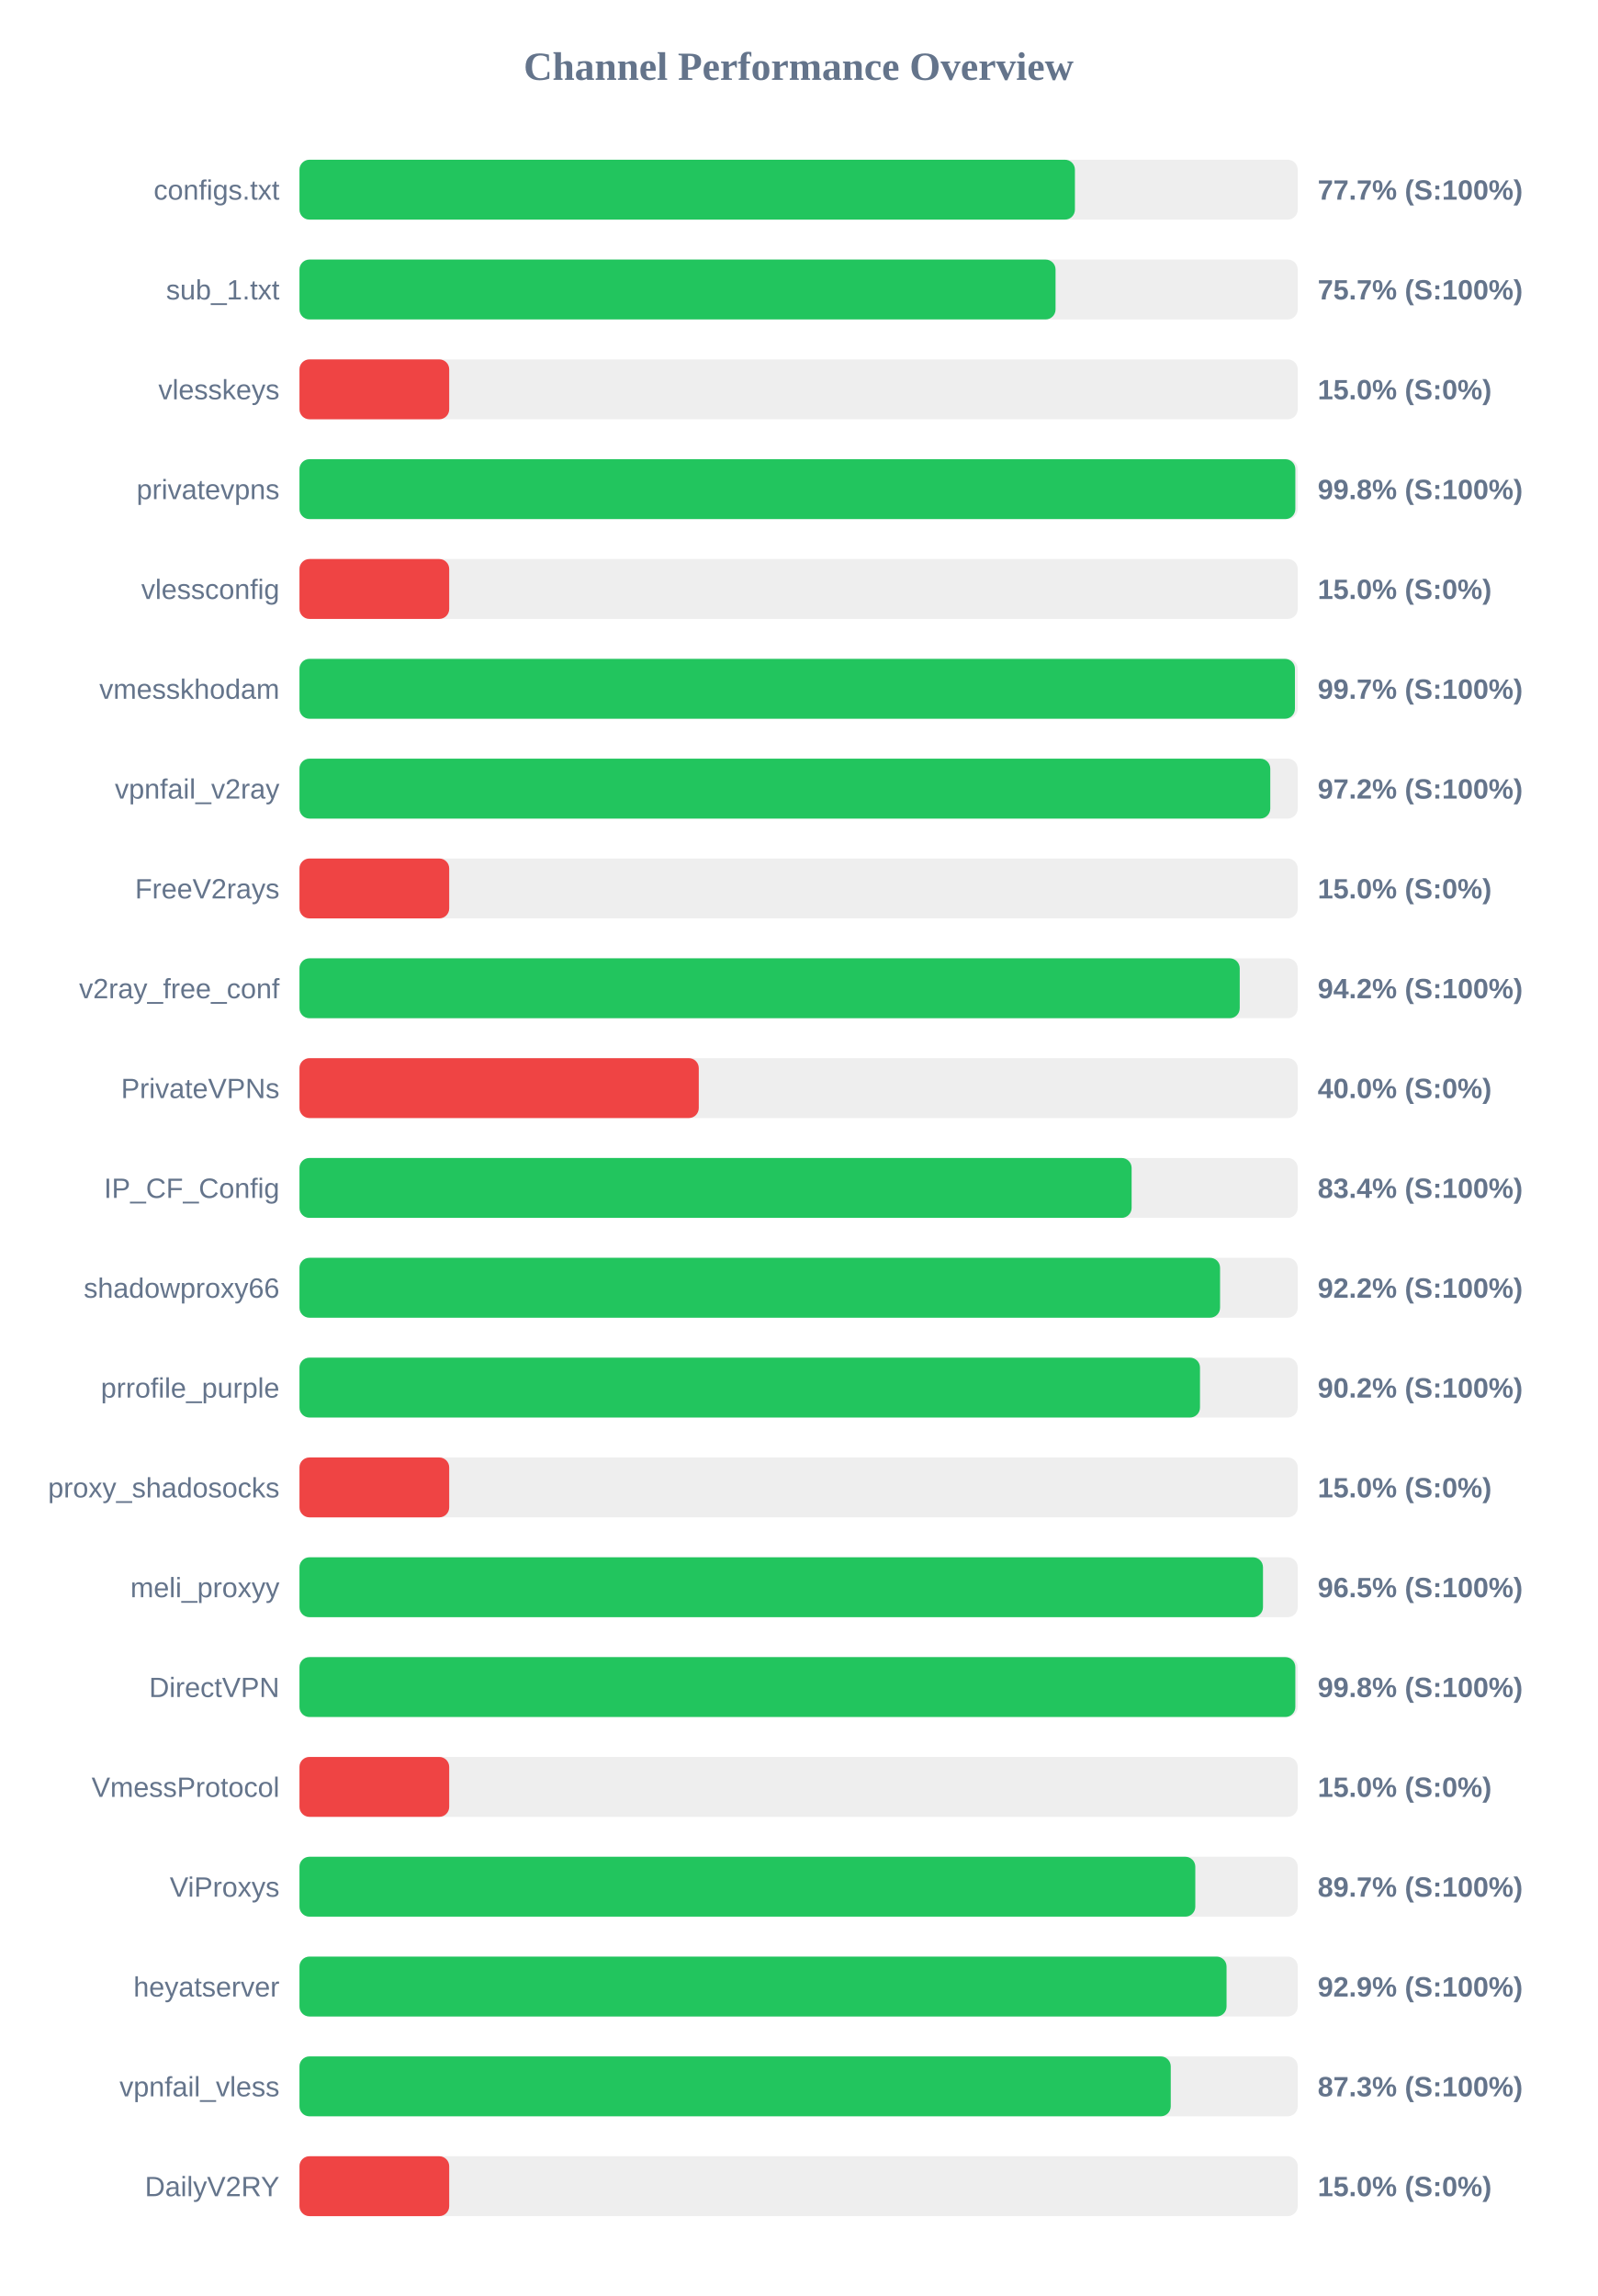
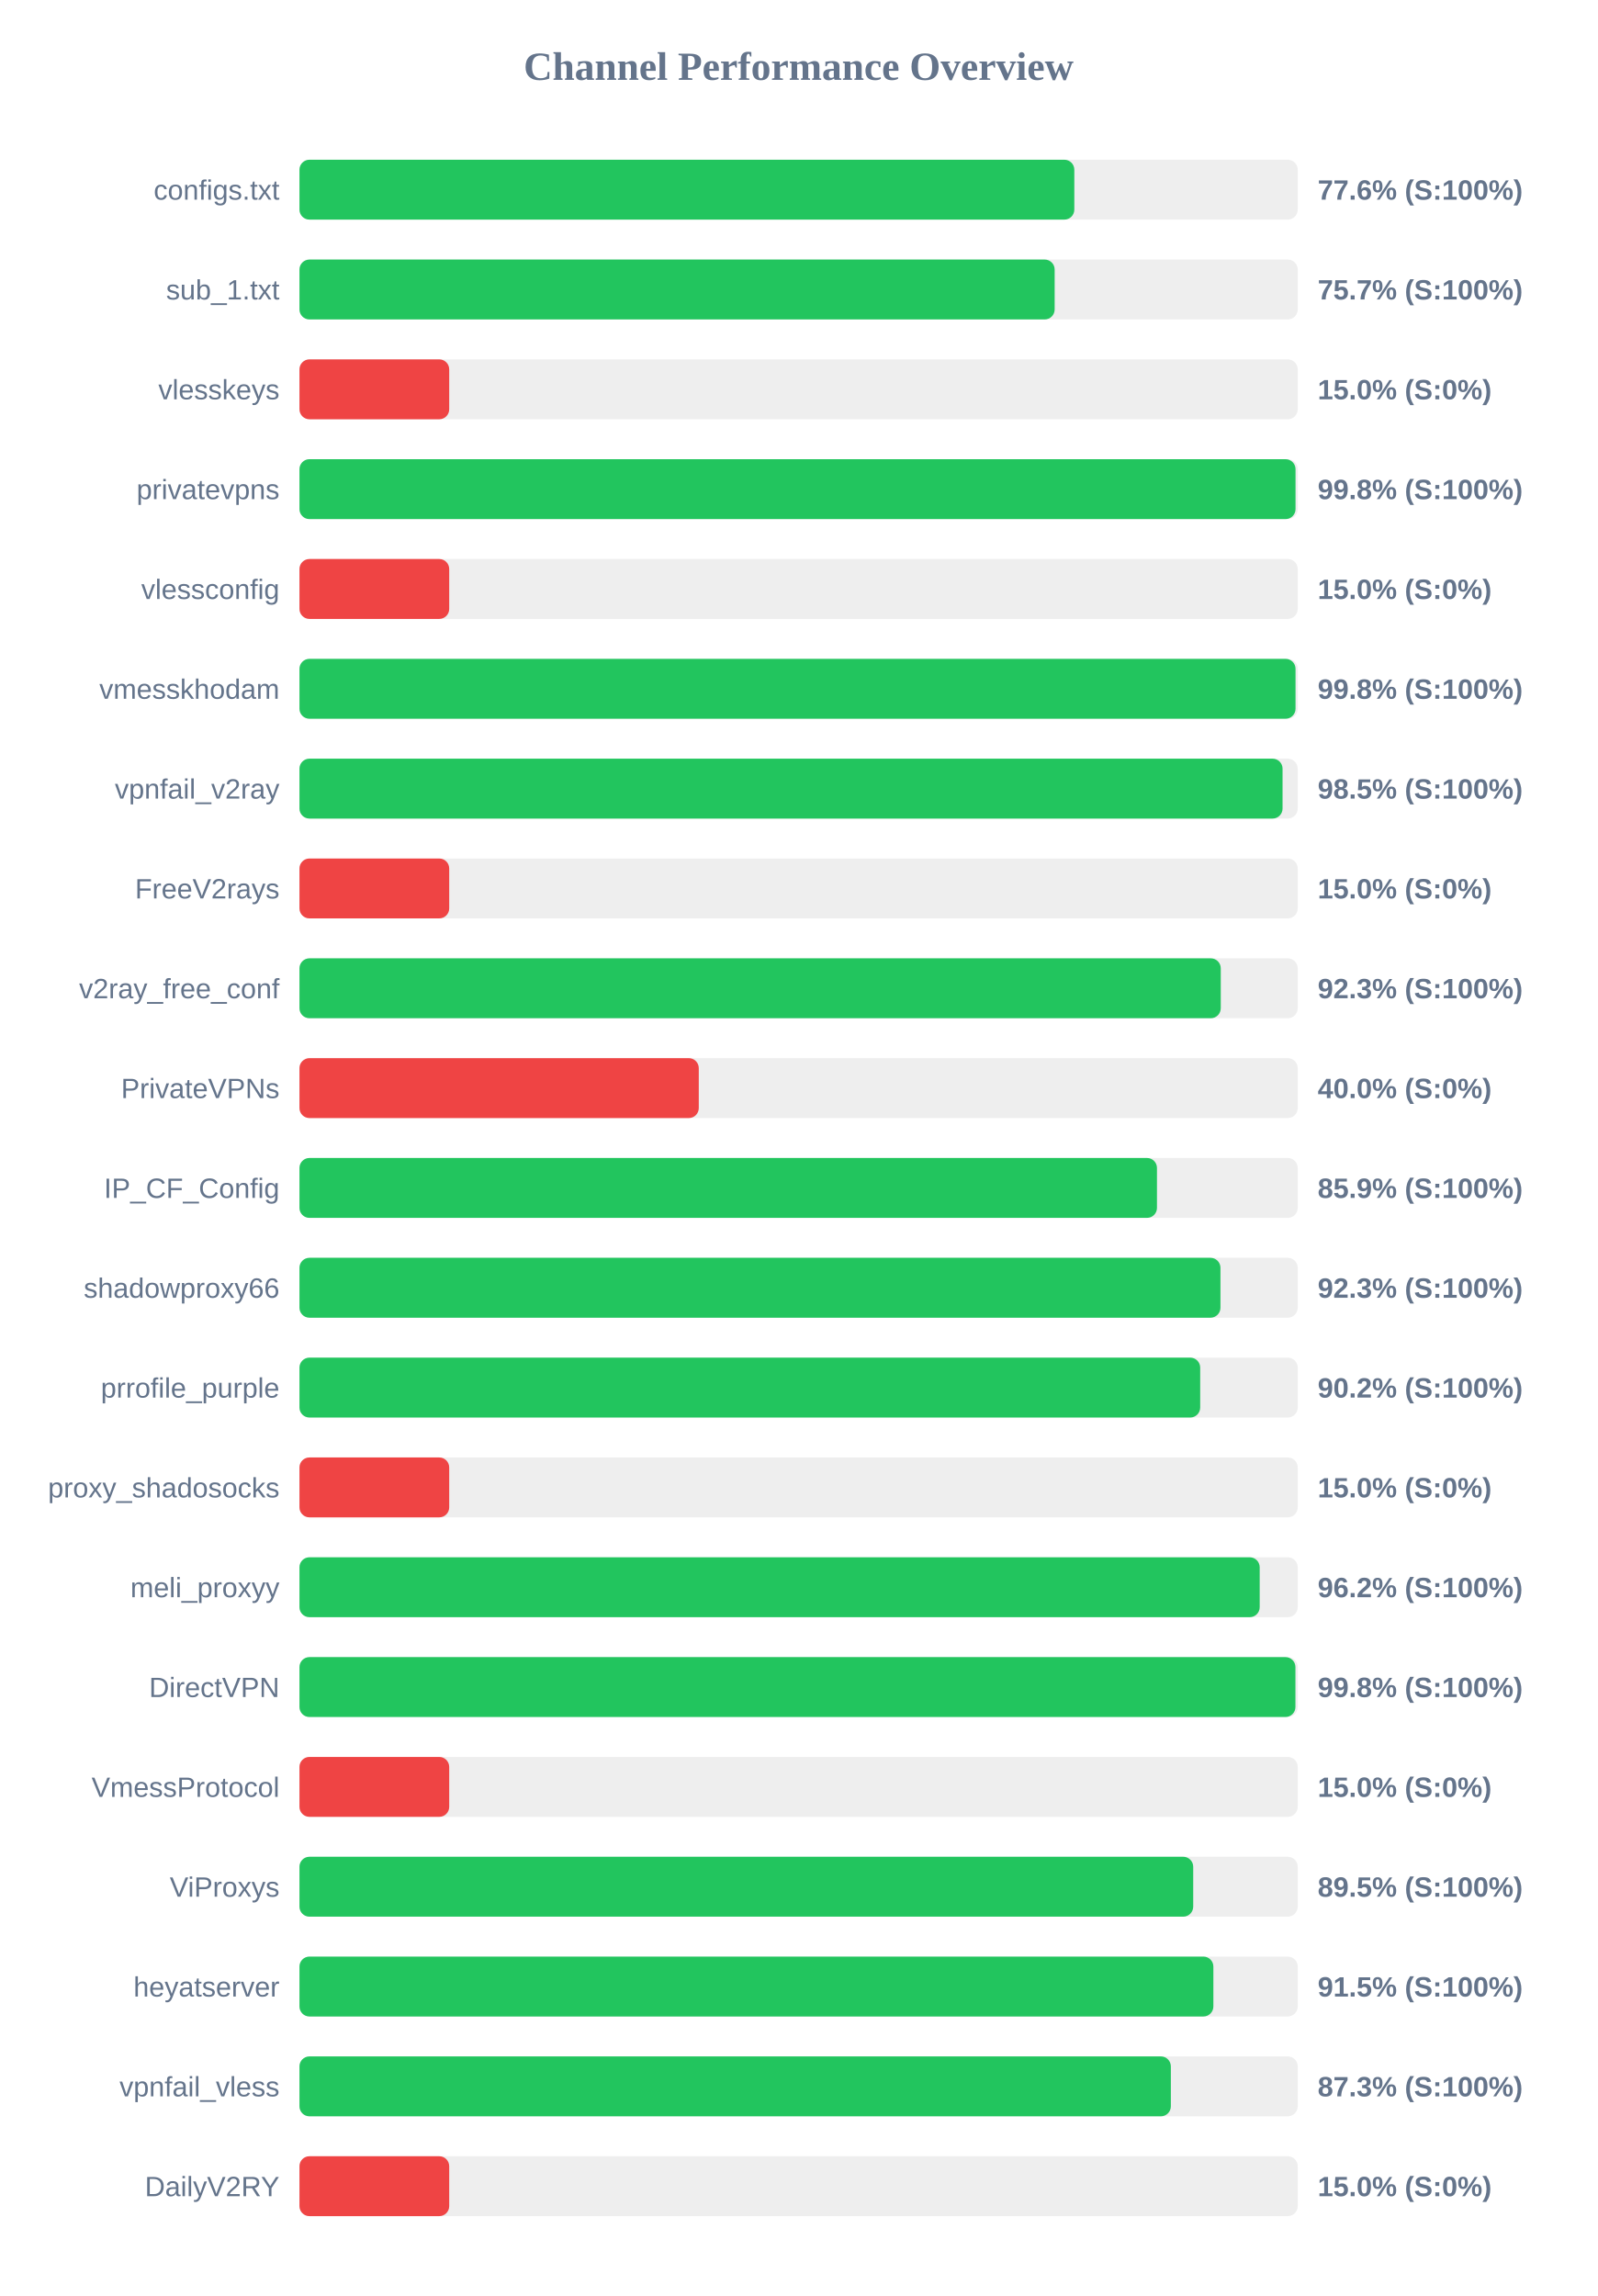
<svg xmlns="http://www.w3.org/2000/svg" width="800" height="1150" version="1.1">
  <style>
        .row { font: 14px Arial; fill: #64748b; }
        .score { font: bold 14px Arial; fill: #64748b; }
    </style>
  <text x="400" y="40" text-anchor="middle" font-size="20px" font-weight="bold" fill="#64748b">Channel Performance Overview</text>
  <rect x="150" y="80" width="500" height="30" fill="#eee" rx="5" />
-   <rect x="150" y="80" width="388.4" height="30" fill="#22c55e" rx="5" />
+   <rect x="150" y="80" width="388.1" height="30" fill="#22c55e" rx="5" />
  <text x="140" y="100" text-anchor="end" class="row">configs.txt</text>
-   <text x="660" y="100" text-anchor="start" class="score">77.7% (S:100%)</text>
+   <text x="660" y="100" text-anchor="start" class="score">77.6% (S:100%)</text>
  <rect x="150" y="130" width="500" height="30" fill="#eee" rx="5" />
-   <rect x="150" y="130" width="378.7" height="30" fill="#22c55e" rx="5" />
+   <rect x="150" y="130" width="378.25" height="30" fill="#22c55e" rx="5" />
  <text x="140" y="150" text-anchor="end" class="row">sub_1.txt</text>
  <text x="660" y="150" text-anchor="start" class="score">75.7% (S:100%)</text>
  <rect x="150" y="180" width="500" height="30" fill="#eee" rx="5" />
  <rect x="150" y="180" width="75.0" height="30" fill="#ef4444" rx="5" />
  <text x="140" y="200" text-anchor="end" class="row">vlesskeys</text>
  <text x="660" y="200" text-anchor="start" class="score">15.0% (S:0%)</text>
  <rect x="150" y="230" width="500" height="30" fill="#eee" rx="5" />
-   <rect x="150" y="230" width="498.8" height="30" fill="#22c55e" rx="5" />
+   <rect x="150" y="230" width="498.9" height="30" fill="#22c55e" rx="5" />
  <text x="140" y="250" text-anchor="end" class="row">privatevpns</text>
  <text x="660" y="250" text-anchor="start" class="score">99.8% (S:100%)</text>
  <rect x="150" y="280" width="500" height="30" fill="#eee" rx="5" />
  <rect x="150" y="280" width="75.0" height="30" fill="#ef4444" rx="5" />
  <text x="140" y="300" text-anchor="end" class="row">vlessconfig</text>
  <text x="660" y="300" text-anchor="start" class="score">15.0% (S:0%)</text>
  <rect x="150" y="330" width="500" height="30" fill="#eee" rx="5" />
-   <rect x="150" y="330" width="498.6" height="30" fill="#22c55e" rx="5" />
+   <rect x="150" y="330" width="498.9" height="30" fill="#22c55e" rx="5" />
  <text x="140" y="350" text-anchor="end" class="row">vmesskhodam</text>
-   <text x="660" y="350" text-anchor="start" class="score">99.7% (S:100%)</text>
+   <text x="660" y="350" text-anchor="start" class="score">99.8% (S:100%)</text>
  <rect x="150" y="380" width="500" height="30" fill="#eee" rx="5" />
-   <rect x="150" y="380" width="486.25" height="30" fill="#22c55e" rx="5" />
+   <rect x="150" y="380" width="492.4" height="30" fill="#22c55e" rx="5" />
  <text x="140" y="400" text-anchor="end" class="row">vpnfail_v2ray</text>
-   <text x="660" y="400" text-anchor="start" class="score">97.2% (S:100%)</text>
+   <text x="660" y="400" text-anchor="start" class="score">98.5% (S:100%)</text>
  <rect x="150" y="430" width="500" height="30" fill="#eee" rx="5" />
  <rect x="150" y="430" width="75.0" height="30" fill="#ef4444" rx="5" />
  <text x="140" y="450" text-anchor="end" class="row">FreeV2rays</text>
  <text x="660" y="450" text-anchor="start" class="score">15.0% (S:0%)</text>
  <rect x="150" y="480" width="500" height="30" fill="#eee" rx="5" />
-   <rect x="150" y="480" width="470.95" height="30" fill="#22c55e" rx="5" />
+   <rect x="150" y="480" width="461.45" height="30" fill="#22c55e" rx="5" />
  <text x="140" y="500" text-anchor="end" class="row">v2ray_free_conf</text>
-   <text x="660" y="500" text-anchor="start" class="score">94.2% (S:100%)</text>
+   <text x="660" y="500" text-anchor="start" class="score">92.3% (S:100%)</text>
  <rect x="150" y="530" width="500" height="30" fill="#eee" rx="5" />
  <rect x="150" y="530" width="200.0" height="30" fill="#ef4444" rx="5" />
  <text x="140" y="550" text-anchor="end" class="row">PrivateVPNs</text>
  <text x="660" y="550" text-anchor="start" class="score">40.0% (S:0%)</text>
  <rect x="150" y="580" width="500" height="30" fill="#eee" rx="5" />
-   <rect x="150" y="580" width="416.8" height="30" fill="#22c55e" rx="5" />
+   <rect x="150" y="580" width="429.5" height="30" fill="#22c55e" rx="5" />
  <text x="140" y="600" text-anchor="end" class="row">IP_CF_Config</text>
-   <text x="660" y="600" text-anchor="start" class="score">83.4% (S:100%)</text>
+   <text x="660" y="600" text-anchor="start" class="score">85.9% (S:100%)</text>
  <rect x="150" y="630" width="500" height="30" fill="#eee" rx="5" />
-   <rect x="150" y="630" width="461.1" height="30" fill="#22c55e" rx="5" />
+   <rect x="150" y="630" width="461.3" height="30" fill="#22c55e" rx="5" />
  <text x="140" y="650" text-anchor="end" class="row">shadowproxy66</text>
-   <text x="660" y="650" text-anchor="start" class="score">92.2% (S:100%)</text>
+   <text x="660" y="650" text-anchor="start" class="score">92.3% (S:100%)</text>
  <rect x="150" y="680" width="500" height="30" fill="#eee" rx="5" />
-   <rect x="150" y="680" width="451.05" height="30" fill="#22c55e" rx="5" />
+   <rect x="150" y="680" width="451.15" height="30" fill="#22c55e" rx="5" />
  <text x="140" y="700" text-anchor="end" class="row">prrofile_purple</text>
  <text x="660" y="700" text-anchor="start" class="score">90.2% (S:100%)</text>
  <rect x="150" y="730" width="500" height="30" fill="#eee" rx="5" />
  <rect x="150" y="730" width="75.0" height="30" fill="#ef4444" rx="5" />
  <text x="140" y="750" text-anchor="end" class="row">proxy_shadosocks</text>
  <text x="660" y="750" text-anchor="start" class="score">15.0% (S:0%)</text>
  <rect x="150" y="780" width="500" height="30" fill="#eee" rx="5" />
-   <rect x="150" y="780" width="482.6" height="30" fill="#22c55e" rx="5" />
+   <rect x="150" y="780" width="480.95" height="30" fill="#22c55e" rx="5" />
  <text x="140" y="800" text-anchor="end" class="row">meli_proxyy</text>
-   <text x="660" y="800" text-anchor="start" class="score">96.5% (S:100%)</text>
+   <text x="660" y="800" text-anchor="start" class="score">96.2% (S:100%)</text>
  <rect x="150" y="830" width="500" height="30" fill="#eee" rx="5" />
-   <rect x="150" y="830" width="498.8" height="30" fill="#22c55e" rx="5" />
+   <rect x="150" y="830" width="498.85" height="30" fill="#22c55e" rx="5" />
  <text x="140" y="850" text-anchor="end" class="row">DirectVPN</text>
  <text x="660" y="850" text-anchor="start" class="score">99.8% (S:100%)</text>
  <rect x="150" y="880" width="500" height="30" fill="#eee" rx="5" />
  <rect x="150" y="880" width="75.0" height="30" fill="#ef4444" rx="5" />
  <text x="140" y="900" text-anchor="end" class="row">VmessProtocol</text>
  <text x="660" y="900" text-anchor="start" class="score">15.0% (S:0%)</text>
  <rect x="150" y="930" width="500" height="30" fill="#eee" rx="5" />
-   <rect x="150" y="930" width="448.7" height="30" fill="#22c55e" rx="5" />
+   <rect x="150" y="930" width="447.65" height="30" fill="#22c55e" rx="5" />
  <text x="140" y="950" text-anchor="end" class="row">ViProxys</text>
-   <text x="660" y="950" text-anchor="start" class="score">89.7% (S:100%)</text>
+   <text x="660" y="950" text-anchor="start" class="score">89.5% (S:100%)</text>
  <rect x="150" y="980" width="500" height="30" fill="#eee" rx="5" />
-   <rect x="150" y="980" width="464.35" height="30" fill="#22c55e" rx="5" />
+   <rect x="150" y="980" width="457.75" height="30" fill="#22c55e" rx="5" />
  <text x="140" y="1000" text-anchor="end" class="row">heyatserver</text>
-   <text x="660" y="1000" text-anchor="start" class="score">92.9% (S:100%)</text>
+   <text x="660" y="1000" text-anchor="start" class="score">91.5% (S:100%)</text>
  <rect x="150" y="1030" width="500" height="30" fill="#eee" rx="5" />
-   <rect x="150" y="1030" width="436.4" height="30" fill="#22c55e" rx="5" />
+   <rect x="150" y="1030" width="436.45" height="30" fill="#22c55e" rx="5" />
  <text x="140" y="1050" text-anchor="end" class="row">vpnfail_vless</text>
  <text x="660" y="1050" text-anchor="start" class="score">87.3% (S:100%)</text>
  <rect x="150" y="1080" width="500" height="30" fill="#eee" rx="5" />
  <rect x="150" y="1080" width="75.0" height="30" fill="#ef4444" rx="5" />
  <text x="140" y="1100" text-anchor="end" class="row">DailyV2RY</text>
  <text x="660" y="1100" text-anchor="start" class="score">15.0% (S:0%)</text>
</svg>
